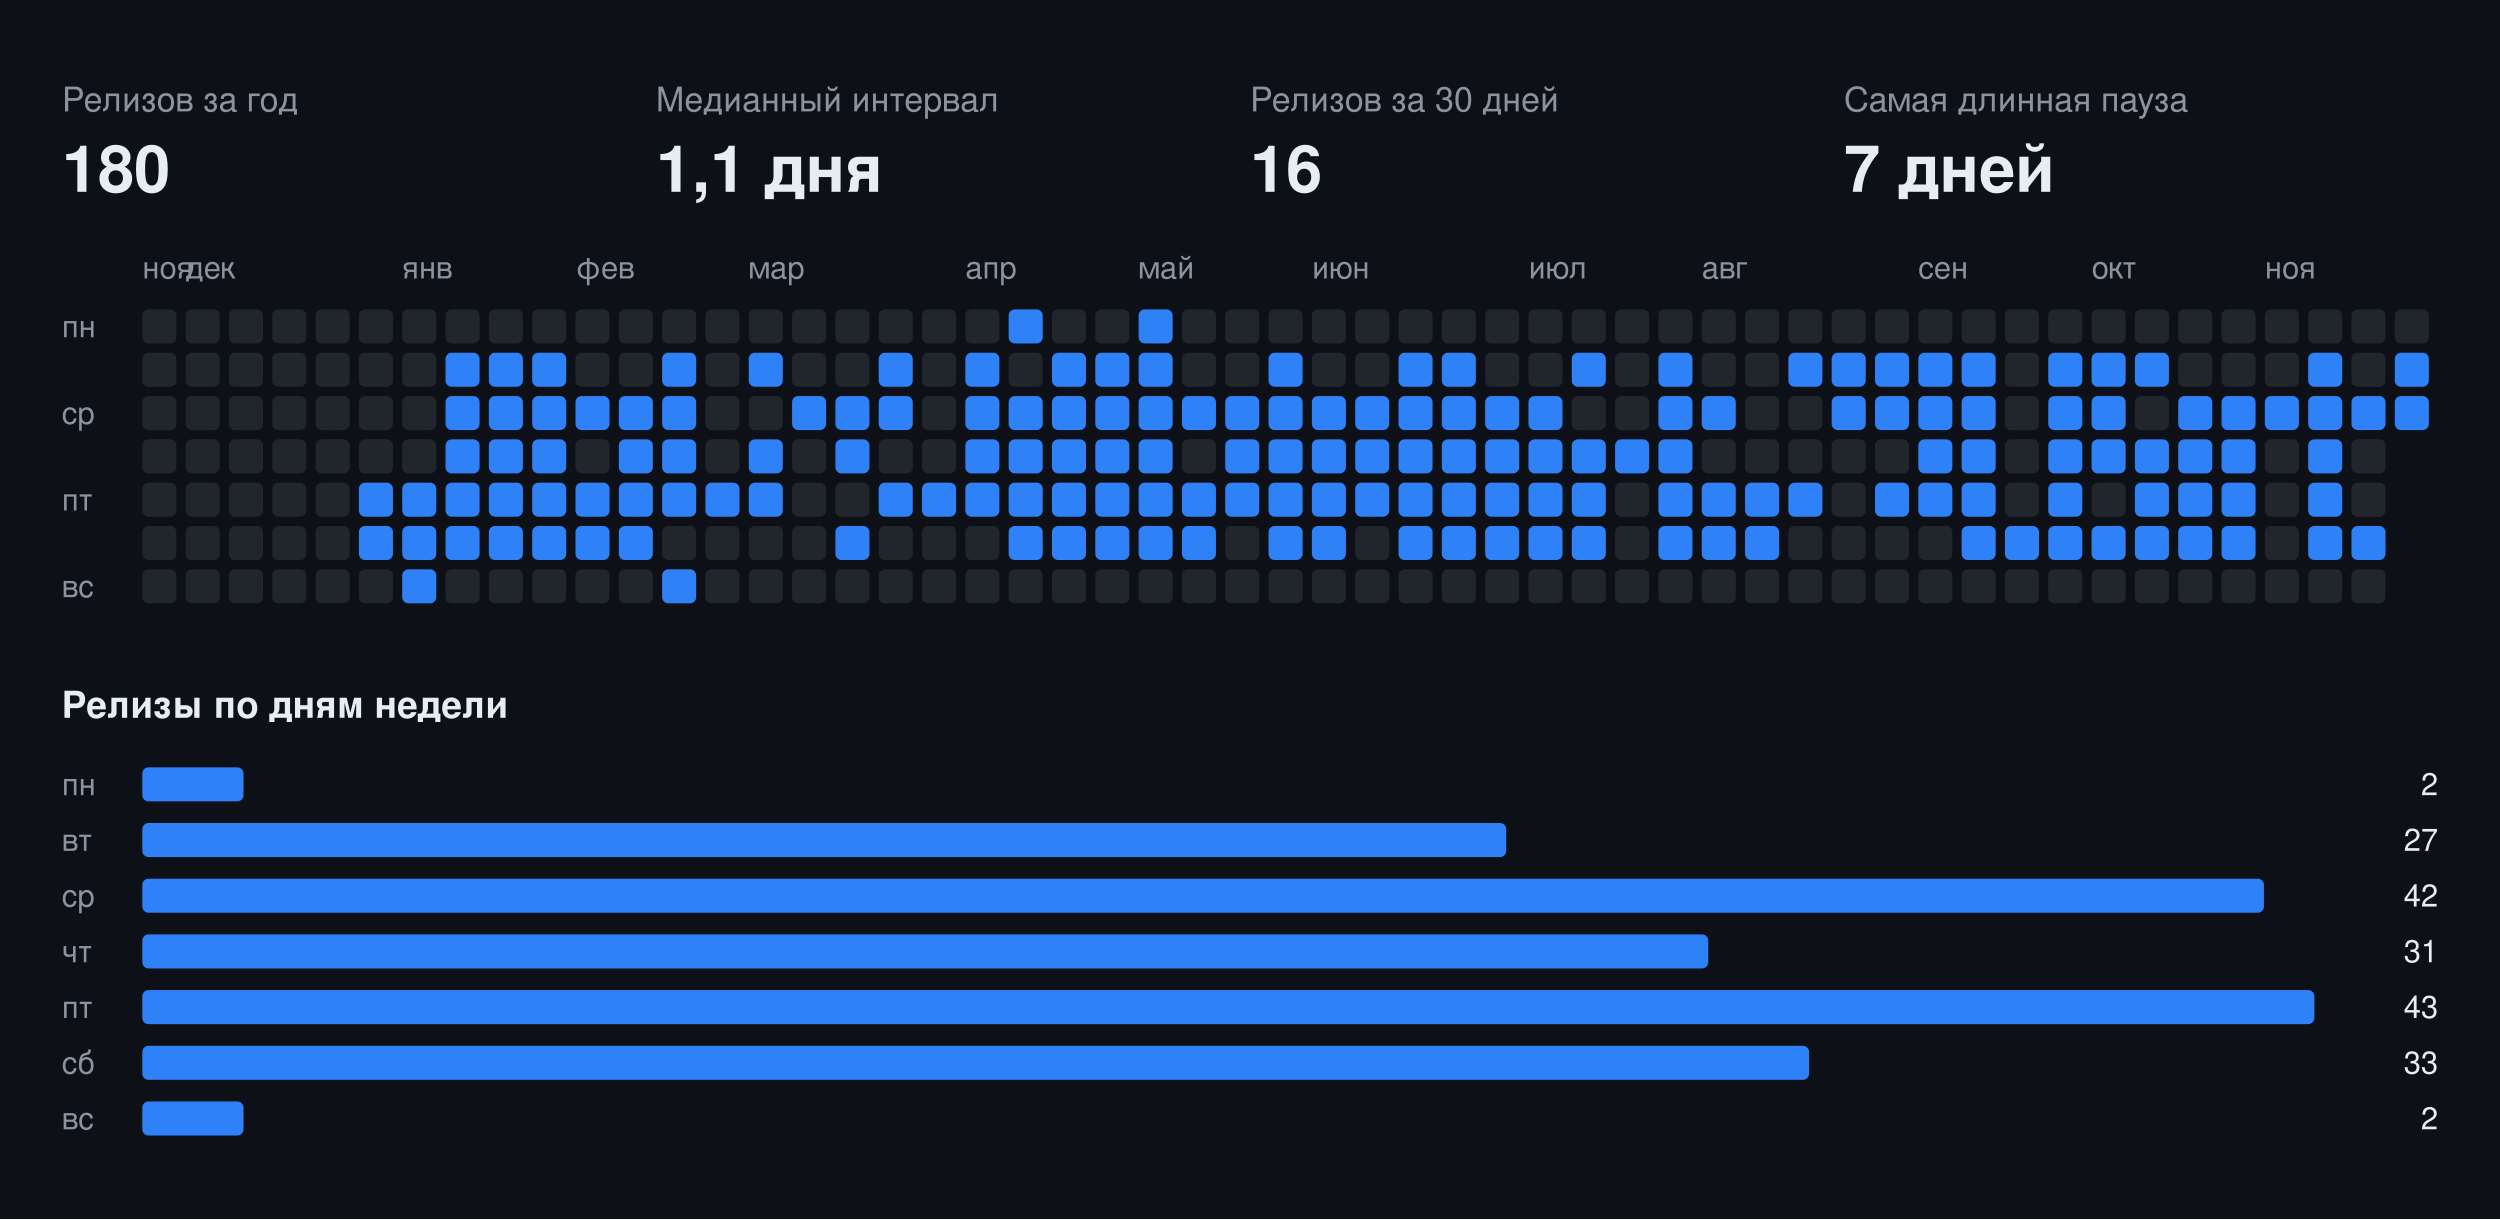
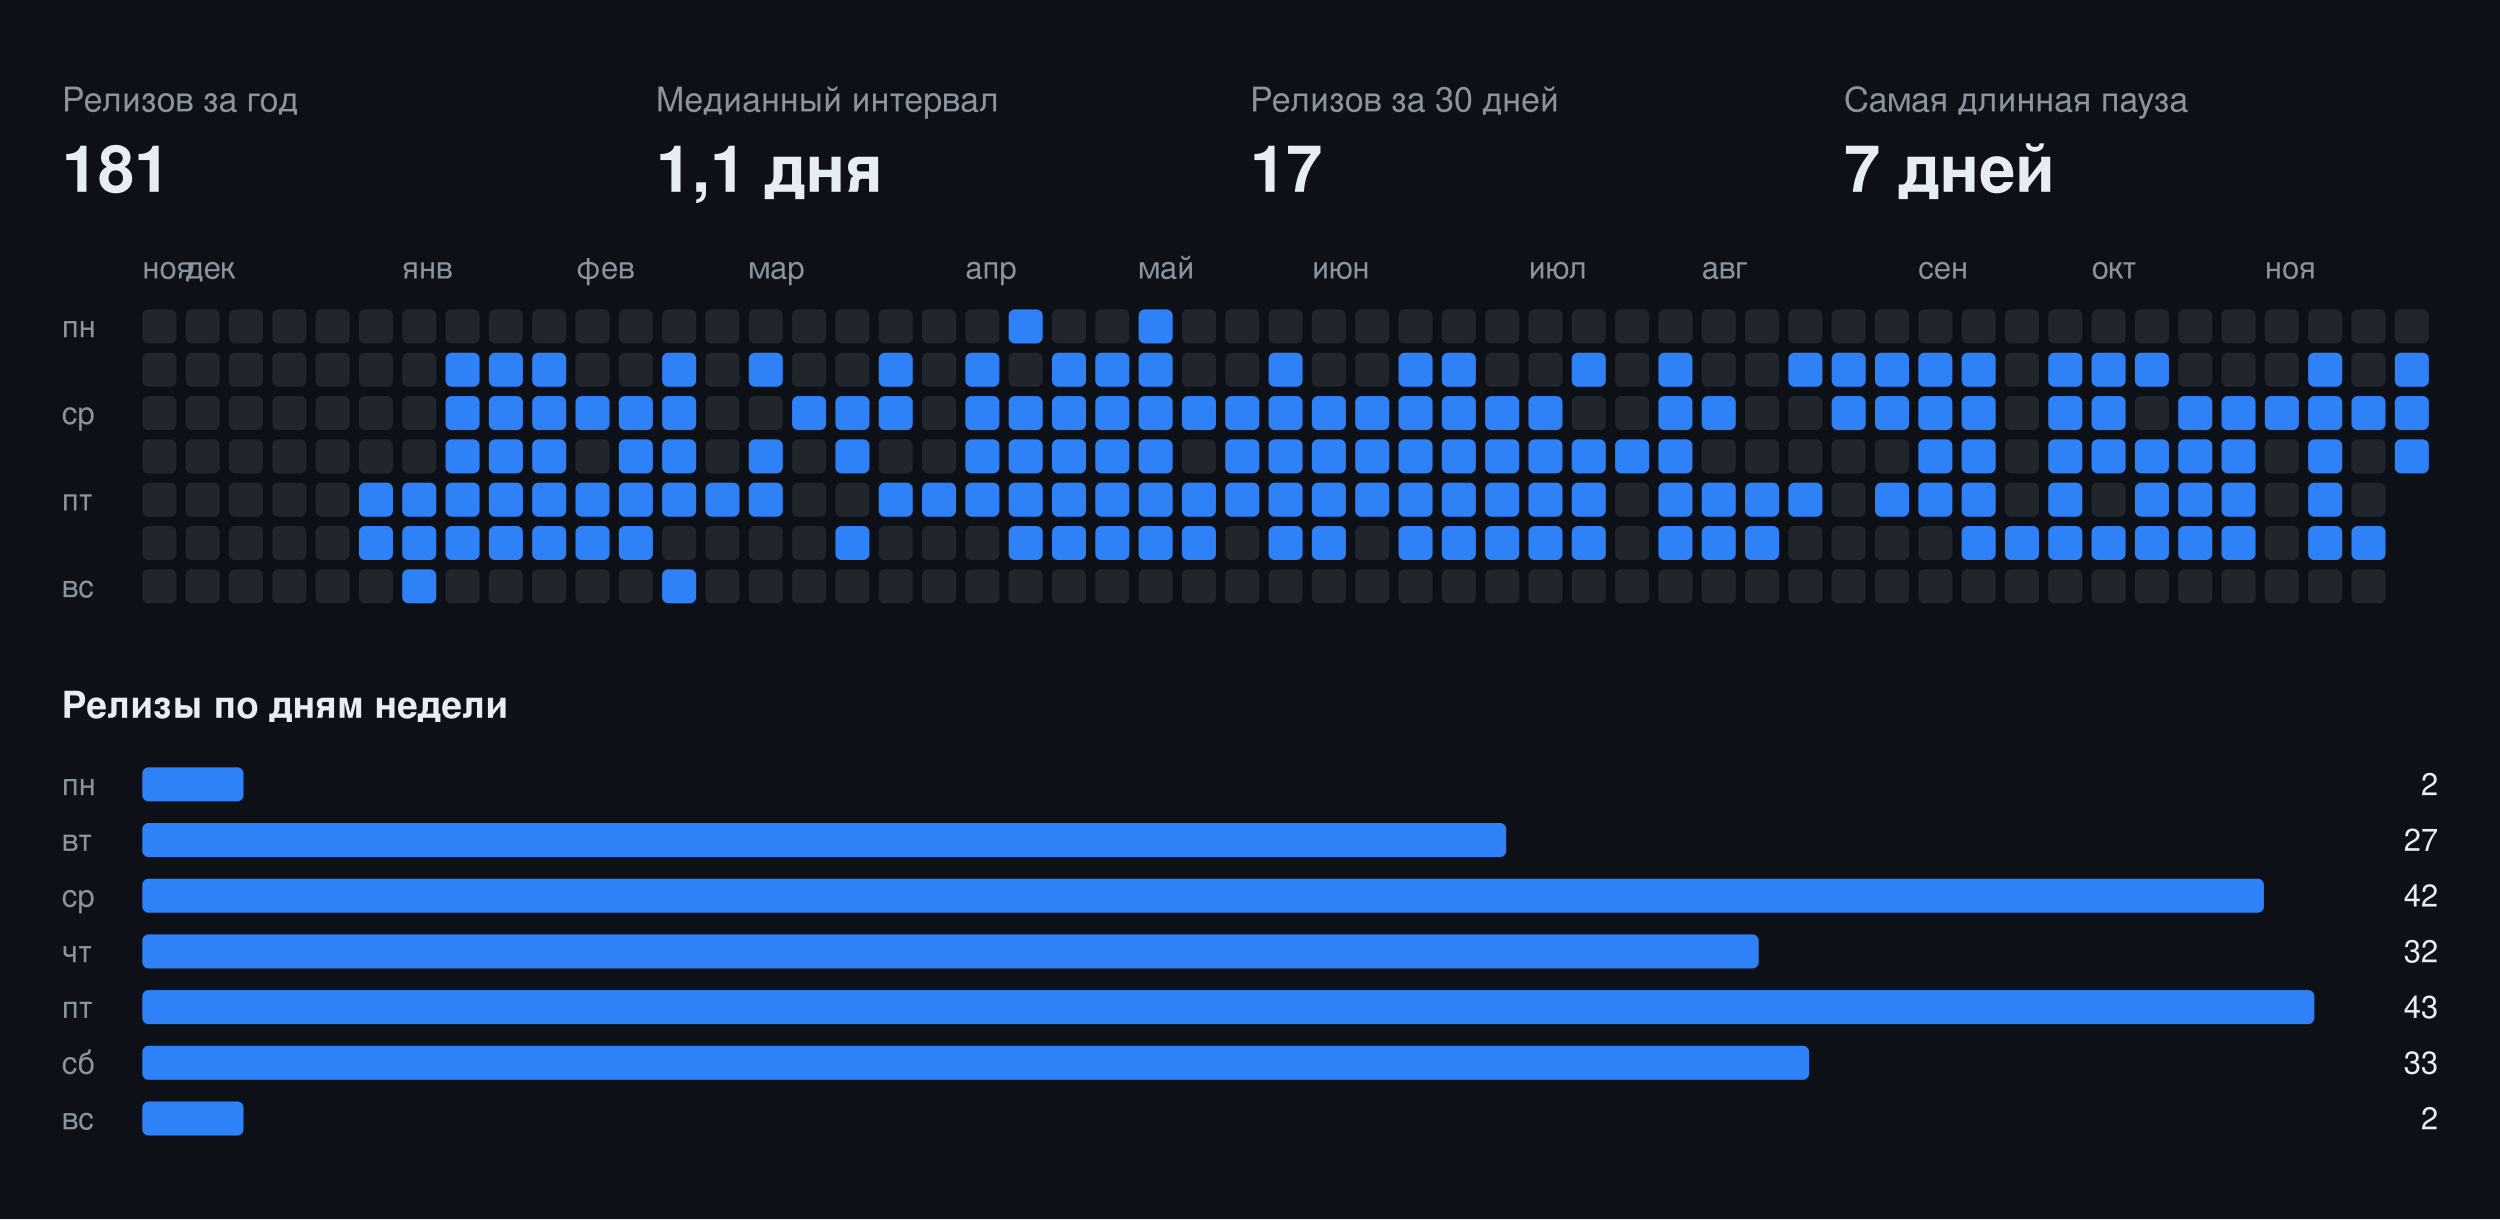
<svg xmlns="http://www.w3.org/2000/svg" width="808" height="394" viewBox="0 0 808 394" font-family="-apple-system,BlinkMacSystemFont,Segoe UI,Helvetica,Arial,sans-serif">
  <rect class="bg" width="808" height="394" fill="#0d1117" />
  <text x="20" y="36" fill="#8b949e" font-size="11">Релизов за год</text>
-   <text x="20" y="62" fill="#e6edf3" font-size="21" font-weight="700">180</text>
+   <text x="20" y="62" fill="#e6edf3" font-size="21" font-weight="700">181</text>
  <text x="212" y="36" fill="#8b949e" font-size="11">Медианный интервал</text>
  <text x="212" y="62" fill="#e6edf3" font-size="21" font-weight="700">1,1 дня</text>
  <text x="404" y="36" fill="#8b949e" font-size="11">Релизов за 30 дней</text>
-   <text x="404" y="62" fill="#e6edf3" font-size="21" font-weight="700">16</text>
+   <text x="404" y="62" fill="#e6edf3" font-size="21" font-weight="700">17</text>
  <text x="596" y="36" fill="#8b949e" font-size="11">Самая длинная пауза</text>
  <text x="596" y="62" fill="#e6edf3" font-size="21" font-weight="700">7 дней</text>
  <text x="46" y="90" fill="#8b949e" font-size="10">ноя</text>
  <text x="60" y="90" fill="#8b949e" font-size="10">дек</text>
  <text x="130" y="90" fill="#8b949e" font-size="10">янв</text>
  <text x="186" y="90" fill="#8b949e" font-size="10">фев</text>
  <text x="242" y="90" fill="#8b949e" font-size="10">мар</text>
  <text x="312" y="90" fill="#8b949e" font-size="10">апр</text>
  <text x="368" y="90" fill="#8b949e" font-size="10">май</text>
  <text x="424" y="90" fill="#8b949e" font-size="10">июн</text>
  <text x="494" y="90" fill="#8b949e" font-size="10">июл</text>
  <text x="550" y="90" fill="#8b949e" font-size="10">авг</text>
  <text x="620" y="90" fill="#8b949e" font-size="10">сен</text>
  <text x="676" y="90" fill="#8b949e" font-size="10">окт</text>
  <text x="732" y="90" fill="#8b949e" font-size="10">ноя</text>
  <text x="20" y="109" fill="#8b949e" font-size="10">пн</text>
  <text x="20" y="137" fill="#8b949e" font-size="10">ср</text>
  <text x="20" y="165" fill="#8b949e" font-size="10">пт</text>
  <text x="20" y="193" fill="#8b949e" font-size="10">вс</text>
  <rect class="off" x="46" y="100" width="11" height="11" rx="2" fill="#21262d" />
  <rect class="off" x="46" y="114" width="11" height="11" rx="2" fill="#21262d" />
  <rect class="off" x="46" y="128" width="11" height="11" rx="2" fill="#21262d" />
  <rect class="off" x="46" y="142" width="11" height="11" rx="2" fill="#21262d" />
  <rect class="off" x="46" y="156" width="11" height="11" rx="2" fill="#21262d" />
  <rect class="off" x="46" y="170" width="11" height="11" rx="2" fill="#21262d" />
  <rect class="off" x="46" y="184" width="11" height="11" rx="2" fill="#21262d" />
  <rect class="off" x="60" y="100" width="11" height="11" rx="2" fill="#21262d" />
  <rect class="off" x="60" y="114" width="11" height="11" rx="2" fill="#21262d" />
  <rect class="off" x="60" y="128" width="11" height="11" rx="2" fill="#21262d" />
  <rect class="off" x="60" y="142" width="11" height="11" rx="2" fill="#21262d" />
  <rect class="off" x="60" y="156" width="11" height="11" rx="2" fill="#21262d" />
  <rect class="off" x="60" y="170" width="11" height="11" rx="2" fill="#21262d" />
  <rect class="off" x="60" y="184" width="11" height="11" rx="2" fill="#21262d" />
  <rect class="off" x="74" y="100" width="11" height="11" rx="2" fill="#21262d" />
  <rect class="off" x="74" y="114" width="11" height="11" rx="2" fill="#21262d" />
  <rect class="off" x="74" y="128" width="11" height="11" rx="2" fill="#21262d" />
  <rect class="off" x="74" y="142" width="11" height="11" rx="2" fill="#21262d" />
  <rect class="off" x="74" y="156" width="11" height="11" rx="2" fill="#21262d" />
  <rect class="off" x="74" y="170" width="11" height="11" rx="2" fill="#21262d" />
  <rect class="off" x="74" y="184" width="11" height="11" rx="2" fill="#21262d" />
  <rect class="off" x="88" y="100" width="11" height="11" rx="2" fill="#21262d" />
  <rect class="off" x="88" y="114" width="11" height="11" rx="2" fill="#21262d" />
  <rect class="off" x="88" y="128" width="11" height="11" rx="2" fill="#21262d" />
  <rect class="off" x="88" y="142" width="11" height="11" rx="2" fill="#21262d" />
  <rect class="off" x="88" y="156" width="11" height="11" rx="2" fill="#21262d" />
  <rect class="off" x="88" y="170" width="11" height="11" rx="2" fill="#21262d" />
  <rect class="off" x="88" y="184" width="11" height="11" rx="2" fill="#21262d" />
  <rect class="off" x="102" y="100" width="11" height="11" rx="2" fill="#21262d" />
  <rect class="off" x="102" y="114" width="11" height="11" rx="2" fill="#21262d" />
  <rect class="off" x="102" y="128" width="11" height="11" rx="2" fill="#21262d" />
  <rect class="off" x="102" y="142" width="11" height="11" rx="2" fill="#21262d" />
  <rect class="off" x="102" y="156" width="11" height="11" rx="2" fill="#21262d" />
  <rect class="off" x="102" y="170" width="11" height="11" rx="2" fill="#21262d" />
  <rect class="off" x="102" y="184" width="11" height="11" rx="2" fill="#21262d" />
  <rect class="off" x="116" y="100" width="11" height="11" rx="2" fill="#21262d" />
  <rect class="off" x="116" y="114" width="11" height="11" rx="2" fill="#21262d" />
  <rect class="off" x="116" y="128" width="11" height="11" rx="2" fill="#21262d" />
  <rect class="off" x="116" y="142" width="11" height="11" rx="2" fill="#21262d" />
  <rect class="on" x="116" y="156" width="11" height="11" rx="2" fill="#2f81f7" />
  <rect class="on" x="116" y="170" width="11" height="11" rx="2" fill="#2f81f7" />
  <rect class="off" x="116" y="184" width="11" height="11" rx="2" fill="#21262d" />
  <rect class="off" x="130" y="100" width="11" height="11" rx="2" fill="#21262d" />
  <rect class="off" x="130" y="114" width="11" height="11" rx="2" fill="#21262d" />
  <rect class="off" x="130" y="128" width="11" height="11" rx="2" fill="#21262d" />
  <rect class="off" x="130" y="142" width="11" height="11" rx="2" fill="#21262d" />
  <rect class="on" x="130" y="156" width="11" height="11" rx="2" fill="#2f81f7" />
  <rect class="on" x="130" y="170" width="11" height="11" rx="2" fill="#2f81f7" />
  <rect class="on" x="130" y="184" width="11" height="11" rx="2" fill="#2f81f7" />
  <rect class="off" x="144" y="100" width="11" height="11" rx="2" fill="#21262d" />
  <rect class="on" x="144" y="114" width="11" height="11" rx="2" fill="#2f81f7" />
  <rect class="on" x="144" y="128" width="11" height="11" rx="2" fill="#2f81f7" />
  <rect class="on" x="144" y="142" width="11" height="11" rx="2" fill="#2f81f7" />
  <rect class="on" x="144" y="156" width="11" height="11" rx="2" fill="#2f81f7" />
  <rect class="on" x="144" y="170" width="11" height="11" rx="2" fill="#2f81f7" />
  <rect class="off" x="144" y="184" width="11" height="11" rx="2" fill="#21262d" />
  <rect class="off" x="158" y="100" width="11" height="11" rx="2" fill="#21262d" />
  <rect class="on" x="158" y="114" width="11" height="11" rx="2" fill="#2f81f7" />
  <rect class="on" x="158" y="128" width="11" height="11" rx="2" fill="#2f81f7" />
  <rect class="on" x="158" y="142" width="11" height="11" rx="2" fill="#2f81f7" />
  <rect class="on" x="158" y="156" width="11" height="11" rx="2" fill="#2f81f7" />
  <rect class="on" x="158" y="170" width="11" height="11" rx="2" fill="#2f81f7" />
  <rect class="off" x="158" y="184" width="11" height="11" rx="2" fill="#21262d" />
  <rect class="off" x="172" y="100" width="11" height="11" rx="2" fill="#21262d" />
  <rect class="on" x="172" y="114" width="11" height="11" rx="2" fill="#2f81f7" />
  <rect class="on" x="172" y="128" width="11" height="11" rx="2" fill="#2f81f7" />
  <rect class="on" x="172" y="142" width="11" height="11" rx="2" fill="#2f81f7" />
  <rect class="on" x="172" y="156" width="11" height="11" rx="2" fill="#2f81f7" />
  <rect class="on" x="172" y="170" width="11" height="11" rx="2" fill="#2f81f7" />
  <rect class="off" x="172" y="184" width="11" height="11" rx="2" fill="#21262d" />
  <rect class="off" x="186" y="100" width="11" height="11" rx="2" fill="#21262d" />
  <rect class="off" x="186" y="114" width="11" height="11" rx="2" fill="#21262d" />
  <rect class="on" x="186" y="128" width="11" height="11" rx="2" fill="#2f81f7" />
  <rect class="off" x="186" y="142" width="11" height="11" rx="2" fill="#21262d" />
  <rect class="on" x="186" y="156" width="11" height="11" rx="2" fill="#2f81f7" />
  <rect class="on" x="186" y="170" width="11" height="11" rx="2" fill="#2f81f7" />
  <rect class="off" x="186" y="184" width="11" height="11" rx="2" fill="#21262d" />
  <rect class="off" x="200" y="100" width="11" height="11" rx="2" fill="#21262d" />
  <rect class="off" x="200" y="114" width="11" height="11" rx="2" fill="#21262d" />
  <rect class="on" x="200" y="128" width="11" height="11" rx="2" fill="#2f81f7" />
  <rect class="on" x="200" y="142" width="11" height="11" rx="2" fill="#2f81f7" />
  <rect class="on" x="200" y="156" width="11" height="11" rx="2" fill="#2f81f7" />
  <rect class="on" x="200" y="170" width="11" height="11" rx="2" fill="#2f81f7" />
  <rect class="off" x="200" y="184" width="11" height="11" rx="2" fill="#21262d" />
  <rect class="off" x="214" y="100" width="11" height="11" rx="2" fill="#21262d" />
  <rect class="on" x="214" y="114" width="11" height="11" rx="2" fill="#2f81f7" />
  <rect class="on" x="214" y="128" width="11" height="11" rx="2" fill="#2f81f7" />
  <rect class="on" x="214" y="142" width="11" height="11" rx="2" fill="#2f81f7" />
  <rect class="on" x="214" y="156" width="11" height="11" rx="2" fill="#2f81f7" />
  <rect class="off" x="214" y="170" width="11" height="11" rx="2" fill="#21262d" />
  <rect class="on" x="214" y="184" width="11" height="11" rx="2" fill="#2f81f7" />
  <rect class="off" x="228" y="100" width="11" height="11" rx="2" fill="#21262d" />
  <rect class="off" x="228" y="114" width="11" height="11" rx="2" fill="#21262d" />
  <rect class="off" x="228" y="128" width="11" height="11" rx="2" fill="#21262d" />
  <rect class="off" x="228" y="142" width="11" height="11" rx="2" fill="#21262d" />
  <rect class="on" x="228" y="156" width="11" height="11" rx="2" fill="#2f81f7" />
  <rect class="off" x="228" y="170" width="11" height="11" rx="2" fill="#21262d" />
  <rect class="off" x="228" y="184" width="11" height="11" rx="2" fill="#21262d" />
  <rect class="off" x="242" y="100" width="11" height="11" rx="2" fill="#21262d" />
  <rect class="on" x="242" y="114" width="11" height="11" rx="2" fill="#2f81f7" />
  <rect class="off" x="242" y="128" width="11" height="11" rx="2" fill="#21262d" />
  <rect class="on" x="242" y="142" width="11" height="11" rx="2" fill="#2f81f7" />
  <rect class="on" x="242" y="156" width="11" height="11" rx="2" fill="#2f81f7" />
  <rect class="off" x="242" y="170" width="11" height="11" rx="2" fill="#21262d" />
  <rect class="off" x="242" y="184" width="11" height="11" rx="2" fill="#21262d" />
  <rect class="off" x="256" y="100" width="11" height="11" rx="2" fill="#21262d" />
  <rect class="off" x="256" y="114" width="11" height="11" rx="2" fill="#21262d" />
  <rect class="on" x="256" y="128" width="11" height="11" rx="2" fill="#2f81f7" />
  <rect class="off" x="256" y="142" width="11" height="11" rx="2" fill="#21262d" />
  <rect class="off" x="256" y="156" width="11" height="11" rx="2" fill="#21262d" />
  <rect class="off" x="256" y="170" width="11" height="11" rx="2" fill="#21262d" />
  <rect class="off" x="256" y="184" width="11" height="11" rx="2" fill="#21262d" />
  <rect class="off" x="270" y="100" width="11" height="11" rx="2" fill="#21262d" />
  <rect class="off" x="270" y="114" width="11" height="11" rx="2" fill="#21262d" />
  <rect class="on" x="270" y="128" width="11" height="11" rx="2" fill="#2f81f7" />
  <rect class="on" x="270" y="142" width="11" height="11" rx="2" fill="#2f81f7" />
  <rect class="off" x="270" y="156" width="11" height="11" rx="2" fill="#21262d" />
  <rect class="on" x="270" y="170" width="11" height="11" rx="2" fill="#2f81f7" />
  <rect class="off" x="270" y="184" width="11" height="11" rx="2" fill="#21262d" />
  <rect class="off" x="284" y="100" width="11" height="11" rx="2" fill="#21262d" />
  <rect class="on" x="284" y="114" width="11" height="11" rx="2" fill="#2f81f7" />
  <rect class="on" x="284" y="128" width="11" height="11" rx="2" fill="#2f81f7" />
  <rect class="off" x="284" y="142" width="11" height="11" rx="2" fill="#21262d" />
  <rect class="on" x="284" y="156" width="11" height="11" rx="2" fill="#2f81f7" />
  <rect class="off" x="284" y="170" width="11" height="11" rx="2" fill="#21262d" />
  <rect class="off" x="284" y="184" width="11" height="11" rx="2" fill="#21262d" />
  <rect class="off" x="298" y="100" width="11" height="11" rx="2" fill="#21262d" />
  <rect class="off" x="298" y="114" width="11" height="11" rx="2" fill="#21262d" />
  <rect class="off" x="298" y="128" width="11" height="11" rx="2" fill="#21262d" />
  <rect class="off" x="298" y="142" width="11" height="11" rx="2" fill="#21262d" />
  <rect class="on" x="298" y="156" width="11" height="11" rx="2" fill="#2f81f7" />
  <rect class="off" x="298" y="170" width="11" height="11" rx="2" fill="#21262d" />
  <rect class="off" x="298" y="184" width="11" height="11" rx="2" fill="#21262d" />
  <rect class="off" x="312" y="100" width="11" height="11" rx="2" fill="#21262d" />
  <rect class="on" x="312" y="114" width="11" height="11" rx="2" fill="#2f81f7" />
  <rect class="on" x="312" y="128" width="11" height="11" rx="2" fill="#2f81f7" />
  <rect class="on" x="312" y="142" width="11" height="11" rx="2" fill="#2f81f7" />
  <rect class="on" x="312" y="156" width="11" height="11" rx="2" fill="#2f81f7" />
  <rect class="off" x="312" y="170" width="11" height="11" rx="2" fill="#21262d" />
  <rect class="off" x="312" y="184" width="11" height="11" rx="2" fill="#21262d" />
  <rect class="on" x="326" y="100" width="11" height="11" rx="2" fill="#2f81f7" />
  <rect class="off" x="326" y="114" width="11" height="11" rx="2" fill="#21262d" />
  <rect class="on" x="326" y="128" width="11" height="11" rx="2" fill="#2f81f7" />
  <rect class="on" x="326" y="142" width="11" height="11" rx="2" fill="#2f81f7" />
  <rect class="on" x="326" y="156" width="11" height="11" rx="2" fill="#2f81f7" />
  <rect class="on" x="326" y="170" width="11" height="11" rx="2" fill="#2f81f7" />
  <rect class="off" x="326" y="184" width="11" height="11" rx="2" fill="#21262d" />
  <rect class="off" x="340" y="100" width="11" height="11" rx="2" fill="#21262d" />
  <rect class="on" x="340" y="114" width="11" height="11" rx="2" fill="#2f81f7" />
  <rect class="on" x="340" y="128" width="11" height="11" rx="2" fill="#2f81f7" />
  <rect class="on" x="340" y="142" width="11" height="11" rx="2" fill="#2f81f7" />
  <rect class="on" x="340" y="156" width="11" height="11" rx="2" fill="#2f81f7" />
  <rect class="on" x="340" y="170" width="11" height="11" rx="2" fill="#2f81f7" />
  <rect class="off" x="340" y="184" width="11" height="11" rx="2" fill="#21262d" />
  <rect class="off" x="354" y="100" width="11" height="11" rx="2" fill="#21262d" />
  <rect class="on" x="354" y="114" width="11" height="11" rx="2" fill="#2f81f7" />
  <rect class="on" x="354" y="128" width="11" height="11" rx="2" fill="#2f81f7" />
  <rect class="on" x="354" y="142" width="11" height="11" rx="2" fill="#2f81f7" />
  <rect class="on" x="354" y="156" width="11" height="11" rx="2" fill="#2f81f7" />
  <rect class="on" x="354" y="170" width="11" height="11" rx="2" fill="#2f81f7" />
  <rect class="off" x="354" y="184" width="11" height="11" rx="2" fill="#21262d" />
  <rect class="on" x="368" y="100" width="11" height="11" rx="2" fill="#2f81f7" />
  <rect class="on" x="368" y="114" width="11" height="11" rx="2" fill="#2f81f7" />
  <rect class="on" x="368" y="128" width="11" height="11" rx="2" fill="#2f81f7" />
  <rect class="on" x="368" y="142" width="11" height="11" rx="2" fill="#2f81f7" />
  <rect class="on" x="368" y="156" width="11" height="11" rx="2" fill="#2f81f7" />
  <rect class="on" x="368" y="170" width="11" height="11" rx="2" fill="#2f81f7" />
  <rect class="off" x="368" y="184" width="11" height="11" rx="2" fill="#21262d" />
  <rect class="off" x="382" y="100" width="11" height="11" rx="2" fill="#21262d" />
  <rect class="off" x="382" y="114" width="11" height="11" rx="2" fill="#21262d" />
  <rect class="on" x="382" y="128" width="11" height="11" rx="2" fill="#2f81f7" />
  <rect class="off" x="382" y="142" width="11" height="11" rx="2" fill="#21262d" />
  <rect class="on" x="382" y="156" width="11" height="11" rx="2" fill="#2f81f7" />
  <rect class="on" x="382" y="170" width="11" height="11" rx="2" fill="#2f81f7" />
  <rect class="off" x="382" y="184" width="11" height="11" rx="2" fill="#21262d" />
  <rect class="off" x="396" y="100" width="11" height="11" rx="2" fill="#21262d" />
  <rect class="off" x="396" y="114" width="11" height="11" rx="2" fill="#21262d" />
  <rect class="on" x="396" y="128" width="11" height="11" rx="2" fill="#2f81f7" />
  <rect class="on" x="396" y="142" width="11" height="11" rx="2" fill="#2f81f7" />
  <rect class="on" x="396" y="156" width="11" height="11" rx="2" fill="#2f81f7" />
  <rect class="off" x="396" y="170" width="11" height="11" rx="2" fill="#21262d" />
  <rect class="off" x="396" y="184" width="11" height="11" rx="2" fill="#21262d" />
  <rect class="off" x="410" y="100" width="11" height="11" rx="2" fill="#21262d" />
  <rect class="on" x="410" y="114" width="11" height="11" rx="2" fill="#2f81f7" />
  <rect class="on" x="410" y="128" width="11" height="11" rx="2" fill="#2f81f7" />
  <rect class="on" x="410" y="142" width="11" height="11" rx="2" fill="#2f81f7" />
  <rect class="on" x="410" y="156" width="11" height="11" rx="2" fill="#2f81f7" />
  <rect class="on" x="410" y="170" width="11" height="11" rx="2" fill="#2f81f7" />
  <rect class="off" x="410" y="184" width="11" height="11" rx="2" fill="#21262d" />
  <rect class="off" x="424" y="100" width="11" height="11" rx="2" fill="#21262d" />
  <rect class="off" x="424" y="114" width="11" height="11" rx="2" fill="#21262d" />
  <rect class="on" x="424" y="128" width="11" height="11" rx="2" fill="#2f81f7" />
  <rect class="on" x="424" y="142" width="11" height="11" rx="2" fill="#2f81f7" />
  <rect class="on" x="424" y="156" width="11" height="11" rx="2" fill="#2f81f7" />
  <rect class="on" x="424" y="170" width="11" height="11" rx="2" fill="#2f81f7" />
  <rect class="off" x="424" y="184" width="11" height="11" rx="2" fill="#21262d" />
  <rect class="off" x="438" y="100" width="11" height="11" rx="2" fill="#21262d" />
  <rect class="off" x="438" y="114" width="11" height="11" rx="2" fill="#21262d" />
  <rect class="on" x="438" y="128" width="11" height="11" rx="2" fill="#2f81f7" />
  <rect class="on" x="438" y="142" width="11" height="11" rx="2" fill="#2f81f7" />
  <rect class="on" x="438" y="156" width="11" height="11" rx="2" fill="#2f81f7" />
  <rect class="off" x="438" y="170" width="11" height="11" rx="2" fill="#21262d" />
  <rect class="off" x="438" y="184" width="11" height="11" rx="2" fill="#21262d" />
  <rect class="off" x="452" y="100" width="11" height="11" rx="2" fill="#21262d" />
  <rect class="on" x="452" y="114" width="11" height="11" rx="2" fill="#2f81f7" />
  <rect class="on" x="452" y="128" width="11" height="11" rx="2" fill="#2f81f7" />
  <rect class="on" x="452" y="142" width="11" height="11" rx="2" fill="#2f81f7" />
  <rect class="on" x="452" y="156" width="11" height="11" rx="2" fill="#2f81f7" />
  <rect class="on" x="452" y="170" width="11" height="11" rx="2" fill="#2f81f7" />
  <rect class="off" x="452" y="184" width="11" height="11" rx="2" fill="#21262d" />
  <rect class="off" x="466" y="100" width="11" height="11" rx="2" fill="#21262d" />
  <rect class="on" x="466" y="114" width="11" height="11" rx="2" fill="#2f81f7" />
  <rect class="on" x="466" y="128" width="11" height="11" rx="2" fill="#2f81f7" />
  <rect class="on" x="466" y="142" width="11" height="11" rx="2" fill="#2f81f7" />
  <rect class="on" x="466" y="156" width="11" height="11" rx="2" fill="#2f81f7" />
  <rect class="on" x="466" y="170" width="11" height="11" rx="2" fill="#2f81f7" />
  <rect class="off" x="466" y="184" width="11" height="11" rx="2" fill="#21262d" />
  <rect class="off" x="480" y="100" width="11" height="11" rx="2" fill="#21262d" />
  <rect class="off" x="480" y="114" width="11" height="11" rx="2" fill="#21262d" />
  <rect class="on" x="480" y="128" width="11" height="11" rx="2" fill="#2f81f7" />
  <rect class="on" x="480" y="142" width="11" height="11" rx="2" fill="#2f81f7" />
  <rect class="on" x="480" y="156" width="11" height="11" rx="2" fill="#2f81f7" />
  <rect class="on" x="480" y="170" width="11" height="11" rx="2" fill="#2f81f7" />
  <rect class="off" x="480" y="184" width="11" height="11" rx="2" fill="#21262d" />
  <rect class="off" x="494" y="100" width="11" height="11" rx="2" fill="#21262d" />
  <rect class="off" x="494" y="114" width="11" height="11" rx="2" fill="#21262d" />
  <rect class="on" x="494" y="128" width="11" height="11" rx="2" fill="#2f81f7" />
  <rect class="on" x="494" y="142" width="11" height="11" rx="2" fill="#2f81f7" />
  <rect class="on" x="494" y="156" width="11" height="11" rx="2" fill="#2f81f7" />
  <rect class="on" x="494" y="170" width="11" height="11" rx="2" fill="#2f81f7" />
  <rect class="off" x="494" y="184" width="11" height="11" rx="2" fill="#21262d" />
  <rect class="off" x="508" y="100" width="11" height="11" rx="2" fill="#21262d" />
  <rect class="on" x="508" y="114" width="11" height="11" rx="2" fill="#2f81f7" />
  <rect class="off" x="508" y="128" width="11" height="11" rx="2" fill="#21262d" />
  <rect class="on" x="508" y="142" width="11" height="11" rx="2" fill="#2f81f7" />
  <rect class="on" x="508" y="156" width="11" height="11" rx="2" fill="#2f81f7" />
  <rect class="on" x="508" y="170" width="11" height="11" rx="2" fill="#2f81f7" />
  <rect class="off" x="508" y="184" width="11" height="11" rx="2" fill="#21262d" />
  <rect class="off" x="522" y="100" width="11" height="11" rx="2" fill="#21262d" />
  <rect class="off" x="522" y="114" width="11" height="11" rx="2" fill="#21262d" />
  <rect class="off" x="522" y="128" width="11" height="11" rx="2" fill="#21262d" />
  <rect class="on" x="522" y="142" width="11" height="11" rx="2" fill="#2f81f7" />
  <rect class="off" x="522" y="156" width="11" height="11" rx="2" fill="#21262d" />
  <rect class="off" x="522" y="170" width="11" height="11" rx="2" fill="#21262d" />
  <rect class="off" x="522" y="184" width="11" height="11" rx="2" fill="#21262d" />
  <rect class="off" x="536" y="100" width="11" height="11" rx="2" fill="#21262d" />
  <rect class="on" x="536" y="114" width="11" height="11" rx="2" fill="#2f81f7" />
  <rect class="on" x="536" y="128" width="11" height="11" rx="2" fill="#2f81f7" />
  <rect class="on" x="536" y="142" width="11" height="11" rx="2" fill="#2f81f7" />
  <rect class="on" x="536" y="156" width="11" height="11" rx="2" fill="#2f81f7" />
  <rect class="on" x="536" y="170" width="11" height="11" rx="2" fill="#2f81f7" />
  <rect class="off" x="536" y="184" width="11" height="11" rx="2" fill="#21262d" />
  <rect class="off" x="550" y="100" width="11" height="11" rx="2" fill="#21262d" />
  <rect class="off" x="550" y="114" width="11" height="11" rx="2" fill="#21262d" />
  <rect class="on" x="550" y="128" width="11" height="11" rx="2" fill="#2f81f7" />
  <rect class="off" x="550" y="142" width="11" height="11" rx="2" fill="#21262d" />
  <rect class="on" x="550" y="156" width="11" height="11" rx="2" fill="#2f81f7" />
  <rect class="on" x="550" y="170" width="11" height="11" rx="2" fill="#2f81f7" />
  <rect class="off" x="550" y="184" width="11" height="11" rx="2" fill="#21262d" />
  <rect class="off" x="564" y="100" width="11" height="11" rx="2" fill="#21262d" />
  <rect class="off" x="564" y="114" width="11" height="11" rx="2" fill="#21262d" />
  <rect class="off" x="564" y="128" width="11" height="11" rx="2" fill="#21262d" />
  <rect class="off" x="564" y="142" width="11" height="11" rx="2" fill="#21262d" />
  <rect class="on" x="564" y="156" width="11" height="11" rx="2" fill="#2f81f7" />
  <rect class="on" x="564" y="170" width="11" height="11" rx="2" fill="#2f81f7" />
  <rect class="off" x="564" y="184" width="11" height="11" rx="2" fill="#21262d" />
  <rect class="off" x="578" y="100" width="11" height="11" rx="2" fill="#21262d" />
  <rect class="on" x="578" y="114" width="11" height="11" rx="2" fill="#2f81f7" />
  <rect class="off" x="578" y="128" width="11" height="11" rx="2" fill="#21262d" />
  <rect class="off" x="578" y="142" width="11" height="11" rx="2" fill="#21262d" />
  <rect class="on" x="578" y="156" width="11" height="11" rx="2" fill="#2f81f7" />
  <rect class="off" x="578" y="170" width="11" height="11" rx="2" fill="#21262d" />
  <rect class="off" x="578" y="184" width="11" height="11" rx="2" fill="#21262d" />
  <rect class="off" x="592" y="100" width="11" height="11" rx="2" fill="#21262d" />
  <rect class="on" x="592" y="114" width="11" height="11" rx="2" fill="#2f81f7" />
  <rect class="on" x="592" y="128" width="11" height="11" rx="2" fill="#2f81f7" />
  <rect class="off" x="592" y="142" width="11" height="11" rx="2" fill="#21262d" />
  <rect class="off" x="592" y="156" width="11" height="11" rx="2" fill="#21262d" />
  <rect class="off" x="592" y="170" width="11" height="11" rx="2" fill="#21262d" />
  <rect class="off" x="592" y="184" width="11" height="11" rx="2" fill="#21262d" />
  <rect class="off" x="606" y="100" width="11" height="11" rx="2" fill="#21262d" />
  <rect class="on" x="606" y="114" width="11" height="11" rx="2" fill="#2f81f7" />
  <rect class="on" x="606" y="128" width="11" height="11" rx="2" fill="#2f81f7" />
  <rect class="off" x="606" y="142" width="11" height="11" rx="2" fill="#21262d" />
  <rect class="on" x="606" y="156" width="11" height="11" rx="2" fill="#2f81f7" />
  <rect class="off" x="606" y="170" width="11" height="11" rx="2" fill="#21262d" />
  <rect class="off" x="606" y="184" width="11" height="11" rx="2" fill="#21262d" />
  <rect class="off" x="620" y="100" width="11" height="11" rx="2" fill="#21262d" />
  <rect class="on" x="620" y="114" width="11" height="11" rx="2" fill="#2f81f7" />
  <rect class="on" x="620" y="128" width="11" height="11" rx="2" fill="#2f81f7" />
  <rect class="on" x="620" y="142" width="11" height="11" rx="2" fill="#2f81f7" />
  <rect class="on" x="620" y="156" width="11" height="11" rx="2" fill="#2f81f7" />
  <rect class="off" x="620" y="170" width="11" height="11" rx="2" fill="#21262d" />
  <rect class="off" x="620" y="184" width="11" height="11" rx="2" fill="#21262d" />
  <rect class="off" x="634" y="100" width="11" height="11" rx="2" fill="#21262d" />
  <rect class="on" x="634" y="114" width="11" height="11" rx="2" fill="#2f81f7" />
  <rect class="on" x="634" y="128" width="11" height="11" rx="2" fill="#2f81f7" />
  <rect class="on" x="634" y="142" width="11" height="11" rx="2" fill="#2f81f7" />
  <rect class="on" x="634" y="156" width="11" height="11" rx="2" fill="#2f81f7" />
  <rect class="on" x="634" y="170" width="11" height="11" rx="2" fill="#2f81f7" />
  <rect class="off" x="634" y="184" width="11" height="11" rx="2" fill="#21262d" />
  <rect class="off" x="648" y="100" width="11" height="11" rx="2" fill="#21262d" />
  <rect class="off" x="648" y="114" width="11" height="11" rx="2" fill="#21262d" />
  <rect class="off" x="648" y="128" width="11" height="11" rx="2" fill="#21262d" />
  <rect class="off" x="648" y="142" width="11" height="11" rx="2" fill="#21262d" />
  <rect class="off" x="648" y="156" width="11" height="11" rx="2" fill="#21262d" />
  <rect class="on" x="648" y="170" width="11" height="11" rx="2" fill="#2f81f7" />
  <rect class="off" x="648" y="184" width="11" height="11" rx="2" fill="#21262d" />
  <rect class="off" x="662" y="100" width="11" height="11" rx="2" fill="#21262d" />
  <rect class="on" x="662" y="114" width="11" height="11" rx="2" fill="#2f81f7" />
  <rect class="on" x="662" y="128" width="11" height="11" rx="2" fill="#2f81f7" />
  <rect class="on" x="662" y="142" width="11" height="11" rx="2" fill="#2f81f7" />
  <rect class="on" x="662" y="156" width="11" height="11" rx="2" fill="#2f81f7" />
  <rect class="on" x="662" y="170" width="11" height="11" rx="2" fill="#2f81f7" />
  <rect class="off" x="662" y="184" width="11" height="11" rx="2" fill="#21262d" />
  <rect class="off" x="676" y="100" width="11" height="11" rx="2" fill="#21262d" />
  <rect class="on" x="676" y="114" width="11" height="11" rx="2" fill="#2f81f7" />
  <rect class="on" x="676" y="128" width="11" height="11" rx="2" fill="#2f81f7" />
  <rect class="on" x="676" y="142" width="11" height="11" rx="2" fill="#2f81f7" />
  <rect class="off" x="676" y="156" width="11" height="11" rx="2" fill="#21262d" />
  <rect class="on" x="676" y="170" width="11" height="11" rx="2" fill="#2f81f7" />
  <rect class="off" x="676" y="184" width="11" height="11" rx="2" fill="#21262d" />
  <rect class="off" x="690" y="100" width="11" height="11" rx="2" fill="#21262d" />
  <rect class="on" x="690" y="114" width="11" height="11" rx="2" fill="#2f81f7" />
  <rect class="off" x="690" y="128" width="11" height="11" rx="2" fill="#21262d" />
  <rect class="on" x="690" y="142" width="11" height="11" rx="2" fill="#2f81f7" />
  <rect class="on" x="690" y="156" width="11" height="11" rx="2" fill="#2f81f7" />
  <rect class="on" x="690" y="170" width="11" height="11" rx="2" fill="#2f81f7" />
  <rect class="off" x="690" y="184" width="11" height="11" rx="2" fill="#21262d" />
  <rect class="off" x="704" y="100" width="11" height="11" rx="2" fill="#21262d" />
  <rect class="off" x="704" y="114" width="11" height="11" rx="2" fill="#21262d" />
  <rect class="on" x="704" y="128" width="11" height="11" rx="2" fill="#2f81f7" />
  <rect class="on" x="704" y="142" width="11" height="11" rx="2" fill="#2f81f7" />
  <rect class="on" x="704" y="156" width="11" height="11" rx="2" fill="#2f81f7" />
  <rect class="on" x="704" y="170" width="11" height="11" rx="2" fill="#2f81f7" />
  <rect class="off" x="704" y="184" width="11" height="11" rx="2" fill="#21262d" />
  <rect class="off" x="718" y="100" width="11" height="11" rx="2" fill="#21262d" />
  <rect class="off" x="718" y="114" width="11" height="11" rx="2" fill="#21262d" />
  <rect class="on" x="718" y="128" width="11" height="11" rx="2" fill="#2f81f7" />
  <rect class="on" x="718" y="142" width="11" height="11" rx="2" fill="#2f81f7" />
  <rect class="on" x="718" y="156" width="11" height="11" rx="2" fill="#2f81f7" />
  <rect class="on" x="718" y="170" width="11" height="11" rx="2" fill="#2f81f7" />
  <rect class="off" x="718" y="184" width="11" height="11" rx="2" fill="#21262d" />
  <rect class="off" x="732" y="100" width="11" height="11" rx="2" fill="#21262d" />
  <rect class="off" x="732" y="114" width="11" height="11" rx="2" fill="#21262d" />
  <rect class="on" x="732" y="128" width="11" height="11" rx="2" fill="#2f81f7" />
  <rect class="off" x="732" y="142" width="11" height="11" rx="2" fill="#21262d" />
  <rect class="off" x="732" y="156" width="11" height="11" rx="2" fill="#21262d" />
  <rect class="off" x="732" y="170" width="11" height="11" rx="2" fill="#21262d" />
  <rect class="off" x="732" y="184" width="11" height="11" rx="2" fill="#21262d" />
  <rect class="off" x="746" y="100" width="11" height="11" rx="2" fill="#21262d" />
  <rect class="on" x="746" y="114" width="11" height="11" rx="2" fill="#2f81f7" />
  <rect class="on" x="746" y="128" width="11" height="11" rx="2" fill="#2f81f7" />
  <rect class="on" x="746" y="142" width="11" height="11" rx="2" fill="#2f81f7" />
  <rect class="on" x="746" y="156" width="11" height="11" rx="2" fill="#2f81f7" />
  <rect class="on" x="746" y="170" width="11" height="11" rx="2" fill="#2f81f7" />
  <rect class="off" x="746" y="184" width="11" height="11" rx="2" fill="#21262d" />
  <rect class="off" x="760" y="100" width="11" height="11" rx="2" fill="#21262d" />
  <rect class="off" x="760" y="114" width="11" height="11" rx="2" fill="#21262d" />
  <rect class="on" x="760" y="128" width="11" height="11" rx="2" fill="#2f81f7" />
  <rect class="off" x="760" y="142" width="11" height="11" rx="2" fill="#21262d" />
  <rect class="off" x="760" y="156" width="11" height="11" rx="2" fill="#21262d" />
  <rect class="on" x="760" y="170" width="11" height="11" rx="2" fill="#2f81f7" />
  <rect class="off" x="760" y="184" width="11" height="11" rx="2" fill="#21262d" />
  <rect class="off" x="774" y="100" width="11" height="11" rx="2" fill="#21262d" />
  <rect class="on" x="774" y="114" width="11" height="11" rx="2" fill="#2f81f7" />
  <rect class="on" x="774" y="128" width="11" height="11" rx="2" fill="#2f81f7" />
+   <rect class="on" x="774" y="142" width="11" height="11" rx="2" fill="#2f81f7" />
  <text x="20" y="232" fill="#e6edf3" font-size="12" font-weight="600">Релизы по дням недели</text>
  <text x="20" y="257" fill="#8b949e" font-size="10">пн</text>
  <rect x="46" y="248" width="32.7" height="11" rx="2" fill="#2f81f7" />
  <text x="788" y="257" fill="#e6edf3" font-size="10" text-anchor="end">2</text>
  <text x="20" y="275" fill="#8b949e" font-size="10">вт</text>
  <rect x="46" y="266" width="440.8" height="11" rx="2" fill="#2f81f7" />
  <text x="788" y="275" fill="#e6edf3" font-size="10" text-anchor="end">27</text>
  <text x="20" y="293" fill="#8b949e" font-size="10">ср</text>
  <rect x="46" y="284" width="685.7" height="11" rx="2" fill="#2f81f7" />
  <text x="788" y="293" fill="#e6edf3" font-size="10" text-anchor="end">42</text>
  <text x="20" y="311" fill="#8b949e" font-size="10">чт</text>
-   <rect x="46" y="302" width="506.1" height="11" rx="2" fill="#2f81f7" />
-   <text x="788" y="311" fill="#e6edf3" font-size="10" text-anchor="end">31</text>
+   <rect x="46" y="302" width="522.4" height="11" rx="2" fill="#2f81f7" />
+   <text x="788" y="311" fill="#e6edf3" font-size="10" text-anchor="end">32</text>
  <text x="20" y="329" fill="#8b949e" font-size="10">пт</text>
  <rect x="46" y="320" width="702.0" height="11" rx="2" fill="#2f81f7" />
  <text x="788" y="329" fill="#e6edf3" font-size="10" text-anchor="end">43</text>
  <text x="20" y="347" fill="#8b949e" font-size="10">сб</text>
  <rect x="46" y="338" width="538.7" height="11" rx="2" fill="#2f81f7" />
  <text x="788" y="347" fill="#e6edf3" font-size="10" text-anchor="end">33</text>
  <text x="20" y="365" fill="#8b949e" font-size="10">вс</text>
  <rect x="46" y="356" width="32.7" height="11" rx="2" fill="#2f81f7" />
  <text x="788" y="365" fill="#e6edf3" font-size="10" text-anchor="end">2</text>
</svg>
